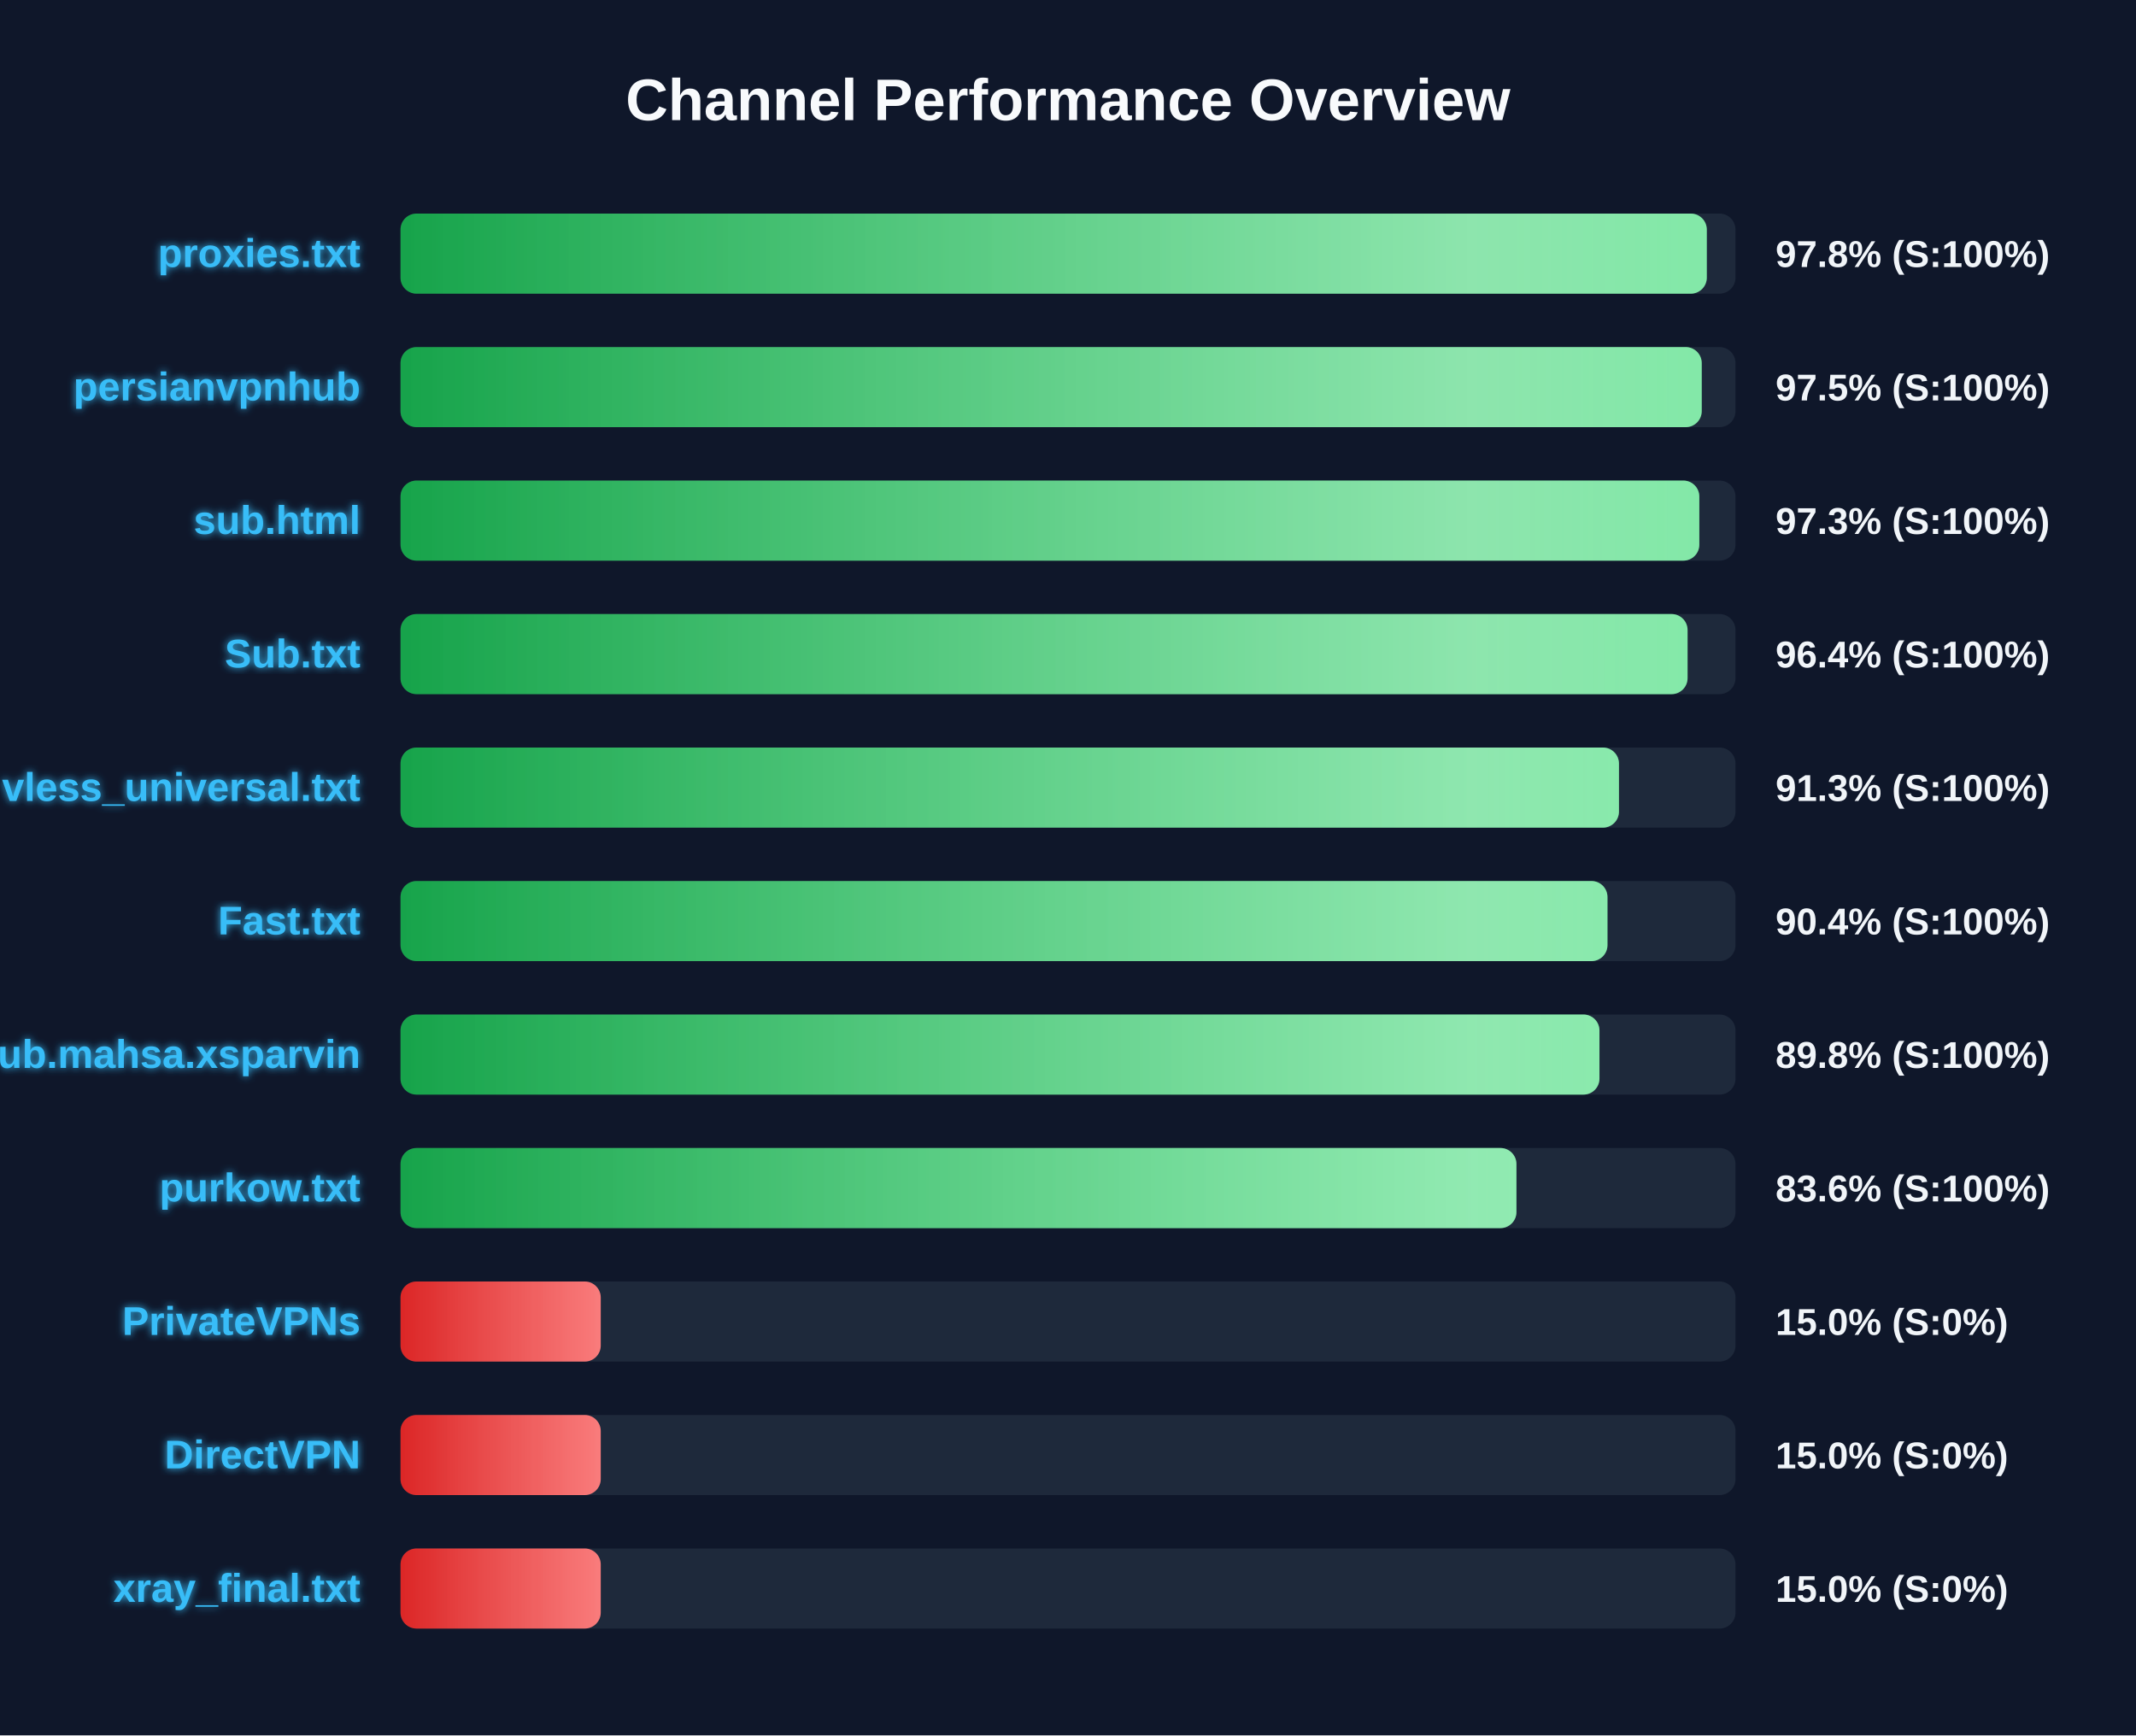
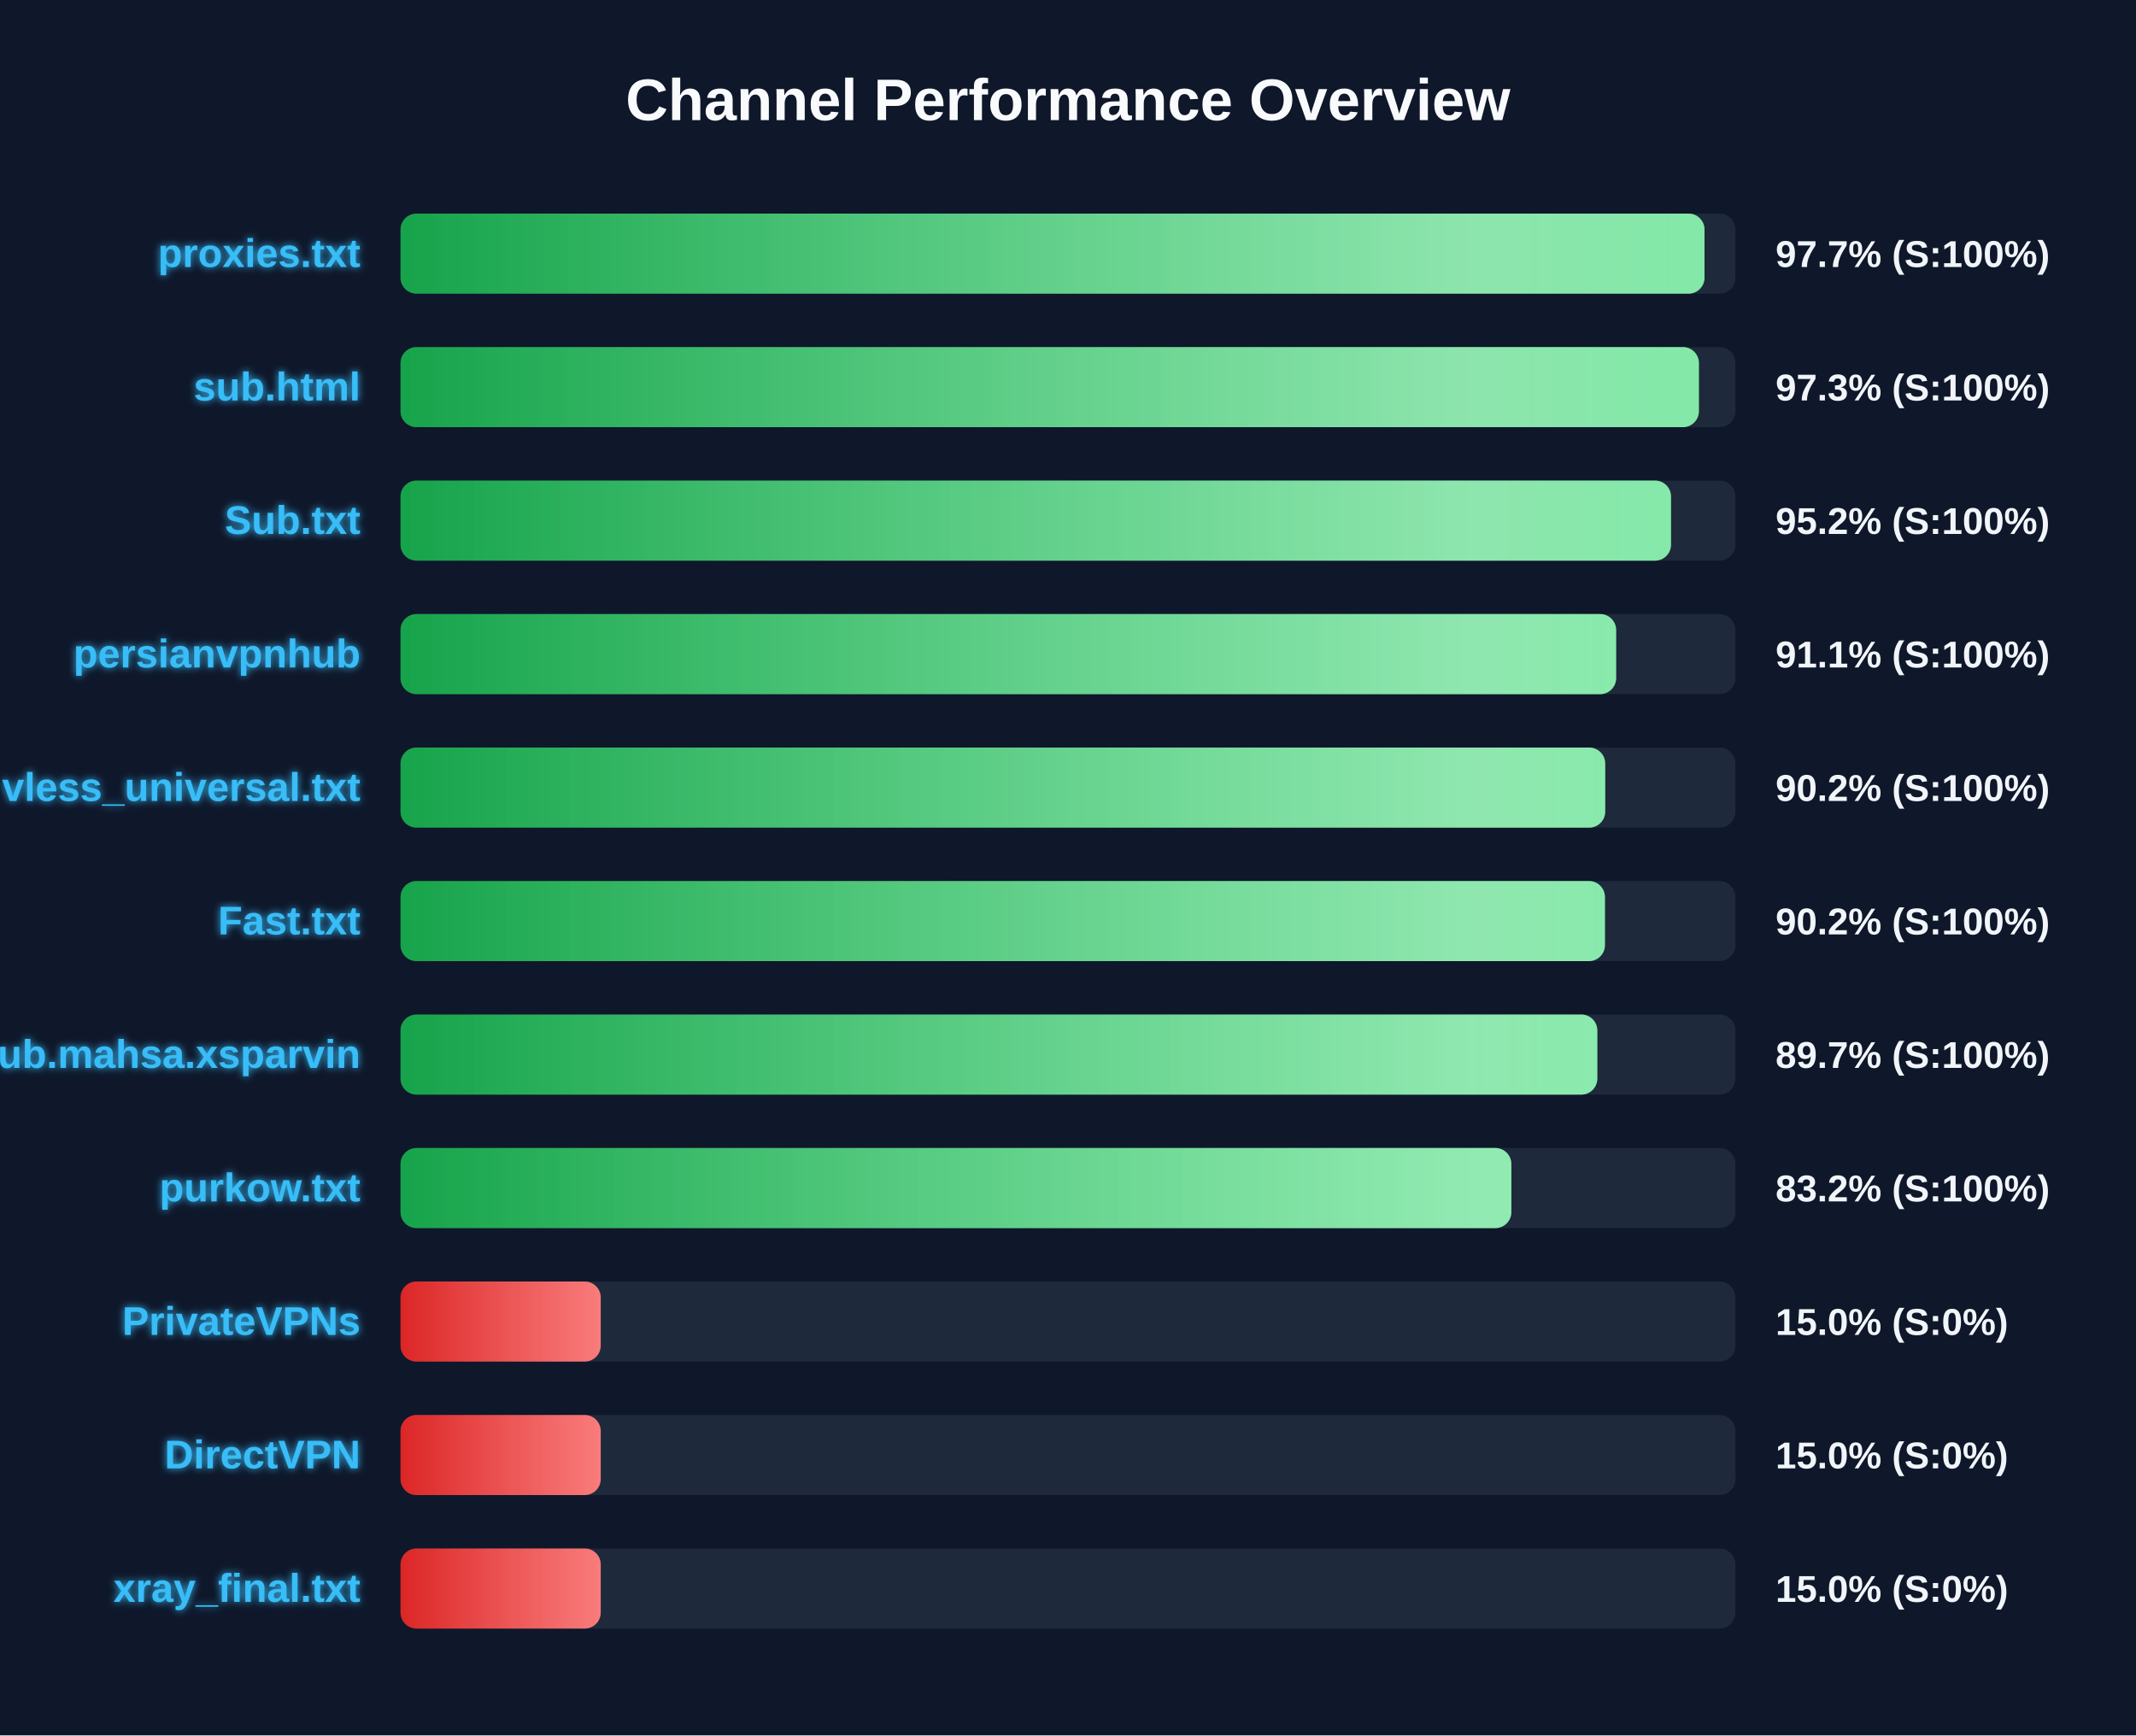
<svg xmlns="http://www.w3.org/2000/svg" width="800" height="650" version="1.1">
  <defs>
    <linearGradient id="grad-green" x1="0%" y1="0%" x2="100%" y2="0%">
      <stop offset="0%" stop-color="#16a34a" />
      <stop offset="100%" stop-color="#4ade80" />
    </linearGradient>
    <linearGradient id="grad-yellow" x1="0%" y1="0%" x2="100%" y2="0%">
      <stop offset="0%" stop-color="#ca8a04" />
      <stop offset="100%" stop-color="#fde047" />
    </linearGradient>
    <linearGradient id="grad-red" x1="0%" y1="0%" x2="100%" y2="0%">
      <stop offset="0%" stop-color="#dc2626" />
      <stop offset="100%" stop-color="#f87171" />
    </linearGradient>
    <linearGradient id="shimmer" x1="0%" y1="0%" x2="100%" y2="0%">
      <stop offset="0%" stop-color="rgba(255,255,255,0)" />
      <stop offset="50%" stop-color="rgba(255,255,255,0.4)" />
      <stop offset="100%" stop-color="rgba(255,255,255,0)" />
    </linearGradient>
    <filter id="glow" x="-20%" y="-20%" width="140%" height="140%">
      <feGaussianBlur stdDeviation="1.5" result="blur" />
      <feComposite in="SourceGraphic" in2="blur" operator="over" />
    </filter>
  </defs>
  <style>
        .bg-rect { fill: #0f172a; }
        .title { font: bold 22px 'Segoe UI', Arial, sans-serif; fill: #f8fafc; }
        .row { font: bold 15px 'Segoe UI', Arial, sans-serif; fill: #38bdf8; filter: url(#glow); }
        .score { font: bold 14px 'Segoe UI', Arial, sans-serif; fill: #f1f5f9; }
        @keyframes shimmer-anim {
            0% { transform: translateX(-100%); }
            100% { transform: translateX(200%); }
        }
        .shimmer-rect {
            animation: shimmer-anim 2.5s infinite linear;
        }
    </style>
  <rect width="100%" height="100%" class="bg-rect" />
  <text x="400" y="45" text-anchor="middle" class="title">Channel Performance Overview</text>
  <rect x="150" y="80" width="500" height="30" fill="#1e293b" rx="6" />
  <clipPath id="clip-0">
-     <rect x="150" y="80" width="489.25" height="30" rx="6" />
+     <rect x="150" y="80" width="488.4" height="30" rx="6" />
  </clipPath>
-   <rect x="150" y="80" width="489.25" height="30" fill="url(#grad-green)" rx="6" />
+   <rect x="150" y="80" width="488.4" height="30" fill="url(#grad-green)" rx="6" />
  <g clip-path="url(#clip-0)">
    <rect x="150" y="80" width="100%" height="30" fill="url(#shimmer)" class="shimmer-rect" />
  </g>
  <text x="135" y="100" text-anchor="end" class="row">proxies.txt</text>
-   <text x="665" y="100" text-anchor="start" class="score">97.8% (S:100%)</text>
+   <text x="665" y="100" text-anchor="start" class="score">97.7% (S:100%)</text>
  <rect x="150" y="130" width="500" height="30" fill="#1e293b" rx="6" />
  <clipPath id="clip-1">
-     <rect x="150" y="130" width="487.35" height="30" rx="6" />
+     <rect x="150" y="130" width="486.3" height="30" rx="6" />
  </clipPath>
-   <rect x="150" y="130" width="487.35" height="30" fill="url(#grad-green)" rx="6" />
+   <rect x="150" y="130" width="486.3" height="30" fill="url(#grad-green)" rx="6" />
  <g clip-path="url(#clip-1)">
    <rect x="150" y="130" width="100%" height="30" fill="url(#shimmer)" class="shimmer-rect" />
  </g>
-   <text x="135" y="150" text-anchor="end" class="row">persianvpnhub</text>
-   <text x="665" y="150" text-anchor="start" class="score">97.5% (S:100%)</text>
+   <text x="135" y="150" text-anchor="end" class="row">sub.html</text>
+   <text x="665" y="150" text-anchor="start" class="score">97.3% (S:100%)</text>
  <rect x="150" y="180" width="500" height="30" fill="#1e293b" rx="6" />
  <clipPath id="clip-2">
-     <rect x="150" y="180" width="486.45" height="30" rx="6" />
+     <rect x="150" y="180" width="475.85" height="30" rx="6" />
  </clipPath>
-   <rect x="150" y="180" width="486.45" height="30" fill="url(#grad-green)" rx="6" />
+   <rect x="150" y="180" width="475.85" height="30" fill="url(#grad-green)" rx="6" />
  <g clip-path="url(#clip-2)">
    <rect x="150" y="180" width="100%" height="30" fill="url(#shimmer)" class="shimmer-rect" />
  </g>
-   <text x="135" y="200" text-anchor="end" class="row">sub.html</text>
-   <text x="665" y="200" text-anchor="start" class="score">97.3% (S:100%)</text>
+   <text x="135" y="200" text-anchor="end" class="row">Sub.txt</text>
+   <text x="665" y="200" text-anchor="start" class="score">95.2% (S:100%)</text>
  <rect x="150" y="230" width="500" height="30" fill="#1e293b" rx="6" />
  <clipPath id="clip-3">
-     <rect x="150" y="230" width="482.05" height="30" rx="6" />
+     <rect x="150" y="230" width="455.3" height="30" rx="6" />
  </clipPath>
-   <rect x="150" y="230" width="482.05" height="30" fill="url(#grad-green)" rx="6" />
+   <rect x="150" y="230" width="455.3" height="30" fill="url(#grad-green)" rx="6" />
  <g clip-path="url(#clip-3)">
    <rect x="150" y="230" width="100%" height="30" fill="url(#shimmer)" class="shimmer-rect" />
  </g>
-   <text x="135" y="250" text-anchor="end" class="row">Sub.txt</text>
-   <text x="665" y="250" text-anchor="start" class="score">96.4% (S:100%)</text>
+   <text x="135" y="250" text-anchor="end" class="row">persianvpnhub</text>
+   <text x="665" y="250" text-anchor="start" class="score">91.1% (S:100%)</text>
  <rect x="150" y="280" width="500" height="30" fill="#1e293b" rx="6" />
  <clipPath id="clip-4">
-     <rect x="150" y="280" width="456.35" height="30" rx="6" />
+     <rect x="150" y="280" width="451.2" height="30" rx="6" />
  </clipPath>
-   <rect x="150" y="280" width="456.35" height="30" fill="url(#grad-green)" rx="6" />
+   <rect x="150" y="280" width="451.2" height="30" fill="url(#grad-green)" rx="6" />
  <g clip-path="url(#clip-4)">
    <rect x="150" y="280" width="100%" height="30" fill="url(#shimmer)" class="shimmer-rect" />
  </g>
  <text x="135" y="300" text-anchor="end" class="row">vless_universal.txt</text>
-   <text x="665" y="300" text-anchor="start" class="score">91.3% (S:100%)</text>
+   <text x="665" y="300" text-anchor="start" class="score">90.2% (S:100%)</text>
  <rect x="150" y="330" width="500" height="30" fill="#1e293b" rx="6" />
  <clipPath id="clip-5">
-     <rect x="150" y="330" width="452.05" height="30" rx="6" />
+     <rect x="150" y="330" width="451.1" height="30" rx="6" />
  </clipPath>
-   <rect x="150" y="330" width="452.05" height="30" fill="url(#grad-green)" rx="6" />
+   <rect x="150" y="330" width="451.1" height="30" fill="url(#grad-green)" rx="6" />
  <g clip-path="url(#clip-5)">
    <rect x="150" y="330" width="100%" height="30" fill="url(#shimmer)" class="shimmer-rect" />
  </g>
  <text x="135" y="350" text-anchor="end" class="row">Fast.txt</text>
-   <text x="665" y="350" text-anchor="start" class="score">90.4% (S:100%)</text>
+   <text x="665" y="350" text-anchor="start" class="score">90.2% (S:100%)</text>
  <rect x="150" y="380" width="500" height="30" fill="#1e293b" rx="6" />
  <clipPath id="clip-6">
-     <rect x="150" y="380" width="449.05" height="30" rx="6" />
+     <rect x="150" y="380" width="448.25" height="30" rx="6" />
  </clipPath>
-   <rect x="150" y="380" width="449.05" height="30" fill="url(#grad-green)" rx="6" />
+   <rect x="150" y="380" width="448.25" height="30" fill="url(#grad-green)" rx="6" />
  <g clip-path="url(#clip-6)">
    <rect x="150" y="380" width="100%" height="30" fill="url(#shimmer)" class="shimmer-rect" />
  </g>
  <text x="135" y="400" text-anchor="end" class="row">Sub.mahsa.xsparvin</text>
-   <text x="665" y="400" text-anchor="start" class="score">89.8% (S:100%)</text>
+   <text x="665" y="400" text-anchor="start" class="score">89.7% (S:100%)</text>
  <rect x="150" y="430" width="500" height="30" fill="#1e293b" rx="6" />
  <clipPath id="clip-7">
-     <rect x="150" y="430" width="417.95" height="30" rx="6" />
+     <rect x="150" y="430" width="416.05" height="30" rx="6" />
  </clipPath>
-   <rect x="150" y="430" width="417.95" height="30" fill="url(#grad-green)" rx="6" />
+   <rect x="150" y="430" width="416.05" height="30" fill="url(#grad-green)" rx="6" />
  <g clip-path="url(#clip-7)">
    <rect x="150" y="430" width="100%" height="30" fill="url(#shimmer)" class="shimmer-rect" />
  </g>
  <text x="135" y="450" text-anchor="end" class="row">purkow.txt</text>
-   <text x="665" y="450" text-anchor="start" class="score">83.6% (S:100%)</text>
+   <text x="665" y="450" text-anchor="start" class="score">83.2% (S:100%)</text>
  <rect x="150" y="480" width="500" height="30" fill="#1e293b" rx="6" />
  <clipPath id="clip-8">
    <rect x="150" y="480" width="75.0" height="30" rx="6" />
  </clipPath>
  <rect x="150" y="480" width="75.0" height="30" fill="url(#grad-red)" rx="6" />
  <g clip-path="url(#clip-8)">
    <rect x="150" y="480" width="100%" height="30" fill="url(#shimmer)" class="shimmer-rect" />
  </g>
  <text x="135" y="500" text-anchor="end" class="row">PrivateVPNs</text>
  <text x="665" y="500" text-anchor="start" class="score">15.0% (S:0%)</text>
  <rect x="150" y="530" width="500" height="30" fill="#1e293b" rx="6" />
  <clipPath id="clip-9">
    <rect x="150" y="530" width="75.0" height="30" rx="6" />
  </clipPath>
  <rect x="150" y="530" width="75.0" height="30" fill="url(#grad-red)" rx="6" />
  <g clip-path="url(#clip-9)">
    <rect x="150" y="530" width="100%" height="30" fill="url(#shimmer)" class="shimmer-rect" />
  </g>
  <text x="135" y="550" text-anchor="end" class="row">DirectVPN</text>
  <text x="665" y="550" text-anchor="start" class="score">15.0% (S:0%)</text>
  <rect x="150" y="580" width="500" height="30" fill="#1e293b" rx="6" />
  <clipPath id="clip-10">
    <rect x="150" y="580" width="75.0" height="30" rx="6" />
  </clipPath>
  <rect x="150" y="580" width="75.0" height="30" fill="url(#grad-red)" rx="6" />
  <g clip-path="url(#clip-10)">
    <rect x="150" y="580" width="100%" height="30" fill="url(#shimmer)" class="shimmer-rect" />
  </g>
  <text x="135" y="600" text-anchor="end" class="row">xray_final.txt</text>
  <text x="665" y="600" text-anchor="start" class="score">15.0% (S:0%)</text>
</svg>
